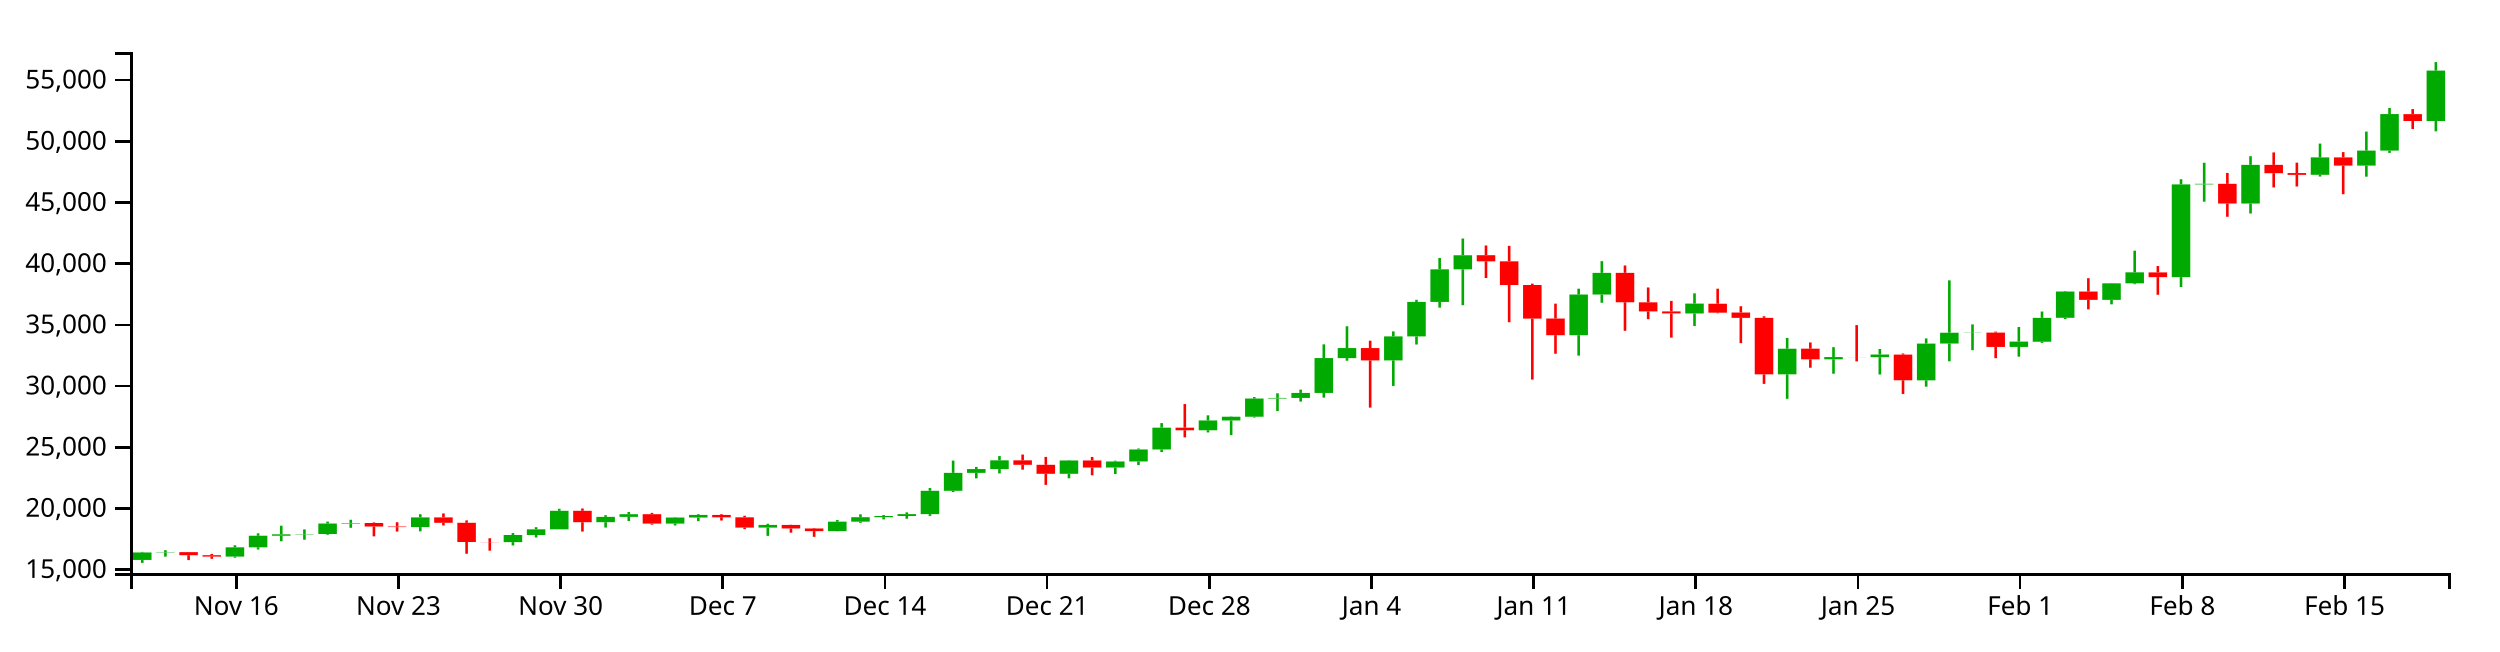
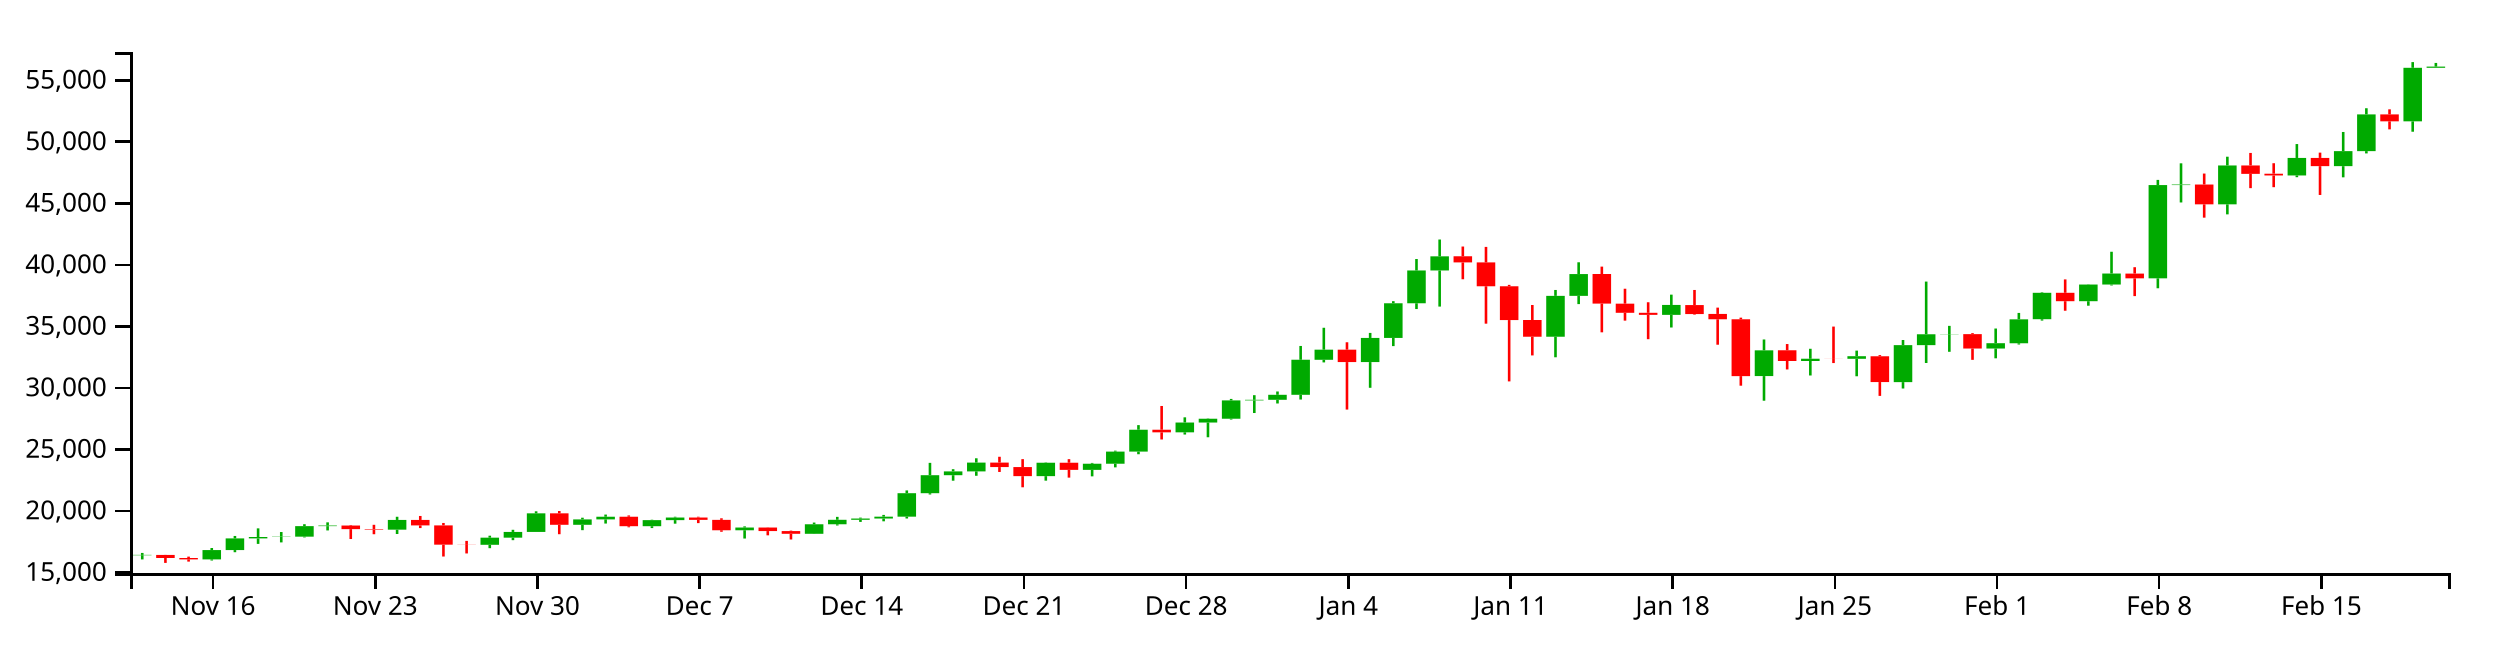
<svg xmlns="http://www.w3.org/2000/svg" version="1.1" width="960" height="250">
  <g transform="translate(50,20)">
    <style>.axis path,.axis line{fill:none;stroke:#000;shape-rendering:crispEdges;}path.candle{stroke:#000000;}path.candle.body{stroke-width:0;}path.candle.up{fill:#00AA00;stroke:#00AA00;}path.candle.down{fill:#FF0000;stroke:#FF0000;}</style>
    <g class="candlestick">
      <g class="data">
-         <path class="candle body up" d="M 1.068 195.009 l 7.117 0 L 8.185 192.154 l -7.117 0 L 1.068 195.009 M 9.964 192.154 l 7.117 0 L 17.081 192.019 l -7.117 0 L 9.964 192.154 M 36.653 193.728 l 7.117 0 L 43.77 190.173 l -7.117 0 L 36.653 193.728 M 45.55 190.175 l 7.117 0 L 52.667 185.729 l -7.117 0 L 45.55 190.175 M 54.446 185.729 l 7.117 0 L 61.563 185.18 l -7.117 0 L 54.446 185.729 M 63.343 185.172 l 7.117 0 L 70.46 185.055 l -7.117 0 L 63.343 185.172 M 72.239 185.055 l 7.117 0 L 79.356 181.047 l -7.117 0 L 72.239 185.055 M 81.136 181.047 l 7.117 0 L 88.253 180.821 l -7.117 0 L 81.136 181.047 M 107.825 182.399 l 7.117 0 L 114.942 178.677 l -7.117 0 L 107.825 182.399 M 143.411 188.171 l 7.117 0 L 150.528 185.444 l -7.117 0 L 143.411 188.171 M 152.307 185.444 l 7.117 0 L 159.424 183.259 l -7.117 0 L 152.307 185.444 M 161.204 183.259 l 7.117 0 L 168.321 176.16 l -7.117 0 L 161.204 183.259 M 178.996 180.534 l 7.117 0 L 186.114 178.47 l -7.117 0 L 178.996 180.534 M 187.893 178.47 l 7.117 0 L 195.01 177.447 l -7.117 0 L 187.893 178.47 M 205.686 181.071 l 7.117 0 L 212.803 178.735 l -7.117 0 L 205.686 181.071 M 214.582 178.735 l 7.117 0 L 221.699 177.741 l -7.117 0 L 214.582 178.735 M 241.271 182.605 l 7.117 0 L 248.389 181.585 l -7.117 0 L 241.271 182.605 M 267.961 183.956 l 7.117 0 L 275.078 180.328 l -7.117 0 L 267.961 183.956 M 276.857 180.328 l 7.117 0 L 283.974 178.607 l -7.117 0 L 276.857 180.328 M 285.754 178.607 l 7.117 0 L 292.871 178.146 l -7.117 0 L 285.754 178.607 M 294.65 178.143 l 7.117 0 L 301.767 177.426 l -7.117 0 L 294.65 178.143 M 303.547 177.426 l 7.117 0 L 310.664 168.455 l -7.117 0 L 303.547 177.426 M 312.443 168.455 l 7.117 0 L 319.56 161.587 l -7.117 0 L 312.443 168.455 M 321.339 161.587 l 7.117 0 L 328.457 160.13 l -7.117 0 L 321.339 161.587 M 330.236 160.13 l 7.117 0 L 337.353 156.774 l -7.117 0 L 330.236 160.13 M 356.925 161.95 l 7.117 0 L 364.042 156.825 l -7.117 0 L 356.925 161.95 M 374.718 159.542 l 7.117 0 L 381.835 157.208 l -7.117 0 L 374.718 159.542 M 383.615 157.209 l 7.117 0 L 390.732 152.588 l -7.117 0 L 383.615 157.209 M 392.511 152.588 l 7.117 0 L 399.628 144.22 l -7.117 0 L 392.511 152.588 M 410.304 145.215 l 7.117 0 L 417.421 141.466 l -7.117 0 L 410.304 145.215 M 419.2 141.466 l 7.117 0 L 426.317 140.03 l -7.117 0 L 419.2 141.466 M 428.097 140.03 l 7.117 0 L 435.214 133.027 l -7.117 0 L 428.097 140.03 M 436.993 133.026 l 7.117 0 L 444.11 132.801 l -7.117 0 L 436.993 133.026 M 445.89 132.801 l 7.117 0 L 453.007 130.883 l -7.117 0 L 445.89 132.801 M 454.786 130.883 l 7.117 0 L 461.903 117.508 l -7.117 0 L 454.786 130.883 M 463.683 117.516 l 7.117 0 L 470.8 113.646 l -7.117 0 L 463.683 117.516 M 481.475 118.394 l 7.117 0 L 488.593 109.185 l -7.117 0 L 481.475 118.394 M 490.372 109.185 l 7.117 0 L 497.489 95.935 l -7.117 0 L 490.372 109.185 M 499.268 95.935 l 7.117 0 L 506.385 83.423 l -7.117 0 L 499.268 95.935 M 508.165 83.422 l 7.117 0 L 515.282 78.017 l -7.117 0 L 508.165 83.422 M 552.647 108.717 l 7.117 0 L 559.764 93.107 l -7.117 0 L 552.647 108.717 M 561.543 93.107 l 7.117 0 L 568.661 84.775 l -7.117 0 L 561.543 93.107 M 597.129 100.373 l 7.117 0 L 604.246 96.584 l -7.117 0 L 597.129 100.373 M 632.715 123.74 l 7.117 0 L 639.832 113.904 l -7.117 0 L 632.715 123.74 M 650.508 117.979 l 7.117 0 L 657.625 117.124 l -7.117 0 L 650.508 117.979 M 668.301 117.151 l 7.117 0 L 675.418 116.148 l -7.117 0 L 668.301 117.151 M 686.094 126.041 l 7.117 0 L 693.211 111.932 l -7.117 0 L 686.094 126.041 M 694.99 111.917 l 7.117 0 L 702.107 107.763 l -7.117 0 L 694.99 111.917 M 703.886 107.791 l 7.117 0 L 711.004 107.713 l -7.117 0 L 703.886 107.791 M 721.679 113.21 l 7.117 0 L 728.796 111.173 l -7.117 0 L 721.679 113.21 M 730.576 111.217 l 7.117 0 L 737.693 102.058 l -7.117 0 L 730.576 111.217 M 739.472 102.028 l 7.117 0 L 746.589 91.944 l -7.117 0 L 739.472 102.028 M 757.265 95.149 l 7.117 0 L 764.382 88.789 l -7.117 0 L 757.265 95.149 M 766.162 88.793 l 7.117 0 L 773.279 84.576 l -7.117 0 L 766.162 88.793 M 783.954 86.414 l 7.117 0 L 791.072 50.801 l -7.117 0 L 783.954 86.414 M 792.851 50.801 l 7.117 0 L 799.968 50.587 l -7.117 0 L 792.851 50.801 M 810.644 58.166 l 7.117 0 L 817.761 43.309 l -7.117 0 L 810.644 58.166 M 837.333 47.127 l 7.117 0 L 844.45 40.45 l -7.117 0 L 837.333 47.127 M 855.126 43.583 l 7.117 0 L 862.243 37.84 l -7.117 0 L 855.126 43.583 M 864.022 37.84 l 7.117 0 L 871.14 23.808 l -7.117 0 L 864.022 37.84 M 881.815 26.472 l 7.117 0 L 888.932 7.109 l -7.117 0 L 881.815 26.472" />
-         <path class="candle body down" d="M 18.86 192.022 l 7.117 0 L 25.978 193.195 l -7.117 0 L 18.86 192.022 M 27.757 193.199 l 7.117 0 L 34.874 193.728 l -7.117 0 L 27.757 193.199 M 90.032 180.821 l 7.117 0 L 97.149 182.181 l -7.117 0 L 90.032 180.821 M 98.928 182.183 l 7.117 0 L 106.046 182.399 l -7.117 0 L 98.928 182.183 M 116.721 178.677 l 7.117 0 L 123.838 180.749 l -7.117 0 L 116.721 178.677 M 125.618 180.75 l 7.117 0 L 132.735 188.124 l -7.117 0 L 125.618 180.75 M 134.514 188.124 l 7.117 0 L 141.631 188.171 l -7.117 0 L 134.514 188.124 M 170.1 176.16 l 7.117 0 L 177.217 180.534 l -7.117 0 L 170.1 176.16 M 196.789 177.445 l 7.117 0 L 203.906 181.071 l -7.117 0 L 196.789 177.445 M 223.479 177.744 l 7.117 0 L 230.596 178.645 l -7.117 0 L 223.479 177.744 M 232.375 178.645 l 7.117 0 L 239.492 182.605 l -7.117 0 L 232.375 178.645 M 250.168 181.585 l 7.117 0 L 257.285 182.932 l -7.117 0 L 250.168 181.585 M 259.064 182.931 l 7.117 0 L 266.182 183.956 l -7.117 0 L 259.064 182.931 M 339.132 156.774 l 7.117 0 L 346.25 158.494 l -7.117 0 L 339.132 156.774 M 348.029 158.494 l 7.117 0 L 355.146 161.951 l -7.117 0 L 348.029 158.494 M 365.822 156.825 l 7.117 0 L 372.939 159.541 l -7.117 0 L 365.822 156.825 M 401.407 144.22 l 7.117 0 L 408.525 145.215 l -7.117 0 L 401.407 144.22 M 472.579 113.646 l 7.117 0 L 479.696 118.398 l -7.117 0 L 472.579 113.646 M 517.061 77.997 l 7.117 0 L 524.178 80.341 l -7.117 0 L 517.061 77.997 M 525.958 80.341 l 7.117 0 L 533.075 89.448 l -7.117 0 L 525.958 80.341 M 534.854 89.448 l 7.117 0 L 541.971 102.349 l -7.117 0 L 534.854 89.448 M 543.75 102.321 l 7.117 0 L 550.868 108.707 l -7.117 0 L 543.75 102.321 M 570.44 84.772 l 7.117 0 L 577.557 96.063 l -7.117 0 L 570.44 84.772 M 579.336 96.085 l 7.117 0 L 586.453 99.574 l -7.117 0 L 579.336 96.085 M 588.233 99.574 l 7.117 0 L 595.35 100.356 l -7.117 0 L 588.233 99.574 M 606.026 96.626 l 7.117 0 L 613.143 100.06 l -7.117 0 L 606.026 96.626 M 614.922 100.011 l 7.117 0 L 622.039 102.049 l -7.117 0 L 614.922 100.011 M 623.818 102.049 l 7.117 0 L 630.936 123.748 l -7.117 0 L 623.818 102.049 M 641.611 113.882 l 7.117 0 L 648.729 117.979 l -7.117 0 L 641.611 113.882 M 659.404 117.126 l 7.117 0 L 666.521 117.151 l -7.117 0 L 659.404 117.126 M 677.197 116.165 l 7.117 0 L 684.314 126.023 l -7.117 0 L 677.197 116.165 M 712.783 107.713 l 7.117 0 L 719.9 113.21 l -7.117 0 L 712.783 107.713 M 748.369 91.937 l 7.117 0 L 755.486 95.149 l -7.117 0 L 748.369 91.937 M 775.058 84.604 l 7.117 0 L 782.175 86.414 l -7.117 0 L 775.058 84.604 M 801.747 50.587 l 7.117 0 L 808.864 58.166 l -7.117 0 L 801.747 50.587 M 819.54 43.313 l 7.117 0 L 826.657 46.513 l -7.117 0 L 819.54 43.313 M 828.437 46.463 l 7.117 0 L 835.554 47.142 l -7.117 0 L 828.437 46.463 M 846.23 40.438 l 7.117 0 L 853.347 43.583 l -7.117 0 L 846.23 40.438 M 872.919 23.817 l 7.117 0 L 880.036 26.473 l -7.117 0 L 872.919 23.817" />
+         <path class="candle body up" d="M 1.068 193.215 l 7.117 0 L 8.185 193.079 l -7.117 0 L 1.068 193.215 M 27.757 194.798 l 7.117 0 L 34.874 191.223 l -7.117 0 L 27.757 194.798 M 36.653 191.225 l 7.117 0 L 43.77 186.754 l -7.117 0 L 36.653 191.225 M 45.55 186.754 l 7.117 0 L 52.667 186.202 l -7.117 0 L 45.55 186.754 M 54.446 186.194 l 7.117 0 L 61.563 186.076 l -7.117 0 L 54.446 186.194 M 63.343 186.076 l 7.117 0 L 70.46 182.046 l -7.117 0 L 63.343 186.076 M 72.239 182.046 l 7.117 0 L 79.356 181.818 l -7.117 0 L 72.239 182.046 M 98.928 183.405 l 7.117 0 L 106.046 179.663 l -7.117 0 L 98.928 183.405 M 134.514 189.21 l 7.117 0 L 141.631 186.468 l -7.117 0 L 134.514 189.21 M 143.411 186.468 l 7.117 0 L 150.528 184.27 l -7.117 0 L 143.411 186.468 M 152.307 184.27 l 7.117 0 L 159.424 177.131 l -7.117 0 L 152.307 184.27 M 170.1 181.529 l 7.117 0 L 177.217 179.454 l -7.117 0 L 170.1 181.529 M 178.996 179.454 l 7.117 0 L 186.114 178.425 l -7.117 0 L 178.996 179.454 M 196.789 182.07 l 7.117 0 L 203.906 179.721 l -7.117 0 L 196.789 182.07 M 205.686 179.721 l 7.117 0 L 212.803 178.721 l -7.117 0 L 205.686 179.721 M 232.375 183.613 l 7.117 0 L 239.492 182.586 l -7.117 0 L 232.375 183.613 M 259.064 184.971 l 7.117 0 L 266.182 181.323 l -7.117 0 L 259.064 184.971 M 267.961 181.323 l 7.117 0 L 275.078 179.592 l -7.117 0 L 267.961 181.323 M 276.857 179.592 l 7.117 0 L 283.974 179.128 l -7.117 0 L 276.857 179.592 M 285.754 179.126 l 7.117 0 L 292.871 178.404 l -7.117 0 L 285.754 179.126 M 294.65 178.404 l 7.117 0 L 301.767 169.383 l -7.117 0 L 294.65 178.404 M 303.547 169.383 l 7.117 0 L 310.664 162.476 l -7.117 0 L 303.547 169.383 M 312.443 162.476 l 7.117 0 L 319.56 161.01 l -7.117 0 L 312.443 162.476 M 321.339 161.01 l 7.117 0 L 328.457 157.636 l -7.117 0 L 321.339 161.01 M 348.029 162.841 l 7.117 0 L 355.146 157.687 l -7.117 0 L 348.029 162.841 M 365.822 160.42 l 7.117 0 L 372.939 158.072 l -7.117 0 L 365.822 160.42 M 374.718 158.073 l 7.117 0 L 381.835 153.426 l -7.117 0 L 374.718 158.073 M 383.615 153.426 l 7.117 0 L 390.732 145.011 l -7.117 0 L 383.615 153.426 M 401.407 146.012 l 7.117 0 L 408.525 142.242 l -7.117 0 L 401.407 146.012 M 410.304 142.242 l 7.117 0 L 417.421 140.798 l -7.117 0 L 410.304 142.242 M 419.2 140.798 l 7.117 0 L 426.317 133.755 l -7.117 0 L 419.2 140.798 M 428.097 133.754 l 7.117 0 L 435.214 133.527 l -7.117 0 L 428.097 133.754 M 436.993 133.527 l 7.117 0 L 444.11 131.599 l -7.117 0 L 436.993 133.527 M 445.89 131.599 l 7.117 0 L 453.007 118.148 l -7.117 0 L 445.89 131.599 M 454.786 118.157 l 7.117 0 L 461.903 114.265 l -7.117 0 L 454.786 118.157 M 472.579 119.039 l 7.117 0 L 479.696 109.779 l -7.117 0 L 472.579 119.039 M 481.475 109.779 l 7.117 0 L 488.593 96.454 l -7.117 0 L 481.475 109.779 M 490.372 96.454 l 7.117 0 L 497.489 83.871 l -7.117 0 L 490.372 96.454 M 499.268 83.87 l 7.117 0 L 506.385 78.435 l -7.117 0 L 499.268 83.87 M 543.75 109.308 l 7.117 0 L 550.868 93.61 l -7.117 0 L 543.75 109.308 M 552.647 93.61 l 7.117 0 L 559.764 85.231 l -7.117 0 L 552.647 93.61 M 588.233 100.917 l 7.117 0 L 595.35 97.107 l -7.117 0 L 588.233 100.917 M 623.818 124.415 l 7.117 0 L 630.936 114.525 l -7.117 0 L 623.818 124.415 M 641.611 118.622 l 7.117 0 L 648.729 117.763 l -7.117 0 L 641.611 118.622 M 659.404 117.79 l 7.117 0 L 666.521 116.78 l -7.117 0 L 659.404 117.79 M 677.197 126.73 l 7.117 0 L 684.314 112.541 l -7.117 0 L 677.197 126.73 M 686.094 112.526 l 7.117 0 L 693.211 108.349 l -7.117 0 L 686.094 112.526 M 694.99 108.377 l 7.117 0 L 702.107 108.298 l -7.117 0 L 694.99 108.377 M 712.783 113.826 l 7.117 0 L 719.9 111.778 l -7.117 0 L 712.783 113.826 M 721.679 111.822 l 7.117 0 L 728.796 102.612 l -7.117 0 L 721.679 111.822 M 730.576 102.581 l 7.117 0 L 737.693 92.44 l -7.117 0 L 730.576 102.581 M 748.369 95.664 l 7.117 0 L 755.486 89.268 l -7.117 0 L 748.369 95.664 M 757.265 89.272 l 7.117 0 L 764.382 85.031 l -7.117 0 L 757.265 89.272 M 775.058 86.879 l 7.117 0 L 782.175 51.066 l -7.117 0 L 775.058 86.879 M 783.954 51.066 l 7.117 0 L 791.072 50.851 l -7.117 0 L 783.954 51.066 M 801.747 58.472 l 7.117 0 L 808.864 43.531 l -7.117 0 L 801.747 58.472 M 828.437 47.371 l 7.117 0 L 835.554 40.657 l -7.117 0 L 828.437 47.371 M 846.23 43.807 l 7.117 0 L 853.347 38.031 l -7.117 0 L 846.23 43.807 M 855.126 38.031 l 7.117 0 L 862.243 23.92 l -7.117 0 L 855.126 38.031 M 872.919 26.6 l 7.117 0 L 880.036 6.029 l -7.117 0 L 872.919 26.6 M 881.815 6.029 l 7.117 0 L 888.932 5.574 l -7.117 0 L 881.815 6.029" />
+         <path class="candle body down" d="M 9.964 193.082 l 7.117 0 L 17.081 194.262 l -7.117 0 L 9.964 193.082 M 18.86 194.266 l 7.117 0 L 25.978 194.798 l -7.117 0 L 18.86 194.266 M 81.136 181.818 l 7.117 0 L 88.253 183.186 l -7.117 0 L 81.136 181.818 M 90.032 183.188 l 7.117 0 L 97.149 183.405 l -7.117 0 L 90.032 183.188 M 107.825 179.663 l 7.117 0 L 114.942 181.746 l -7.117 0 L 107.825 179.663 M 116.721 181.747 l 7.117 0 L 123.838 189.163 l -7.117 0 L 116.721 181.747 M 125.618 189.163 l 7.117 0 L 132.735 189.21 l -7.117 0 L 125.618 189.163 M 161.204 177.131 l 7.117 0 L 168.321 181.529 l -7.117 0 L 161.204 177.131 M 187.893 178.423 l 7.117 0 L 195.01 182.07 l -7.117 0 L 187.893 178.423 M 214.582 178.724 l 7.117 0 L 221.699 179.63 l -7.117 0 L 214.582 178.724 M 223.479 179.63 l 7.117 0 L 230.596 183.613 l -7.117 0 L 223.479 179.63 M 241.271 182.586 l 7.117 0 L 248.389 183.941 l -7.117 0 L 241.271 182.586 M 250.168 183.94 l 7.117 0 L 257.285 184.971 l -7.117 0 L 250.168 183.94 M 330.236 157.636 l 7.117 0 L 337.353 159.365 l -7.117 0 L 330.236 157.636 M 339.132 159.365 l 7.117 0 L 346.25 162.842 l -7.117 0 L 339.132 159.365 M 356.925 157.687 l 7.117 0 L 364.042 160.418 l -7.117 0 L 356.925 157.687 M 392.511 145.011 l 7.117 0 L 399.628 146.011 l -7.117 0 L 392.511 145.011 M 463.683 114.265 l 7.117 0 L 470.8 119.044 l -7.117 0 L 463.683 114.265 M 508.165 78.415 l 7.117 0 L 515.282 80.772 l -7.117 0 L 508.165 78.415 M 517.061 80.772 l 7.117 0 L 524.178 89.93 l -7.117 0 L 517.061 80.772 M 525.958 89.93 l 7.117 0 L 533.075 102.904 l -7.117 0 L 525.958 89.93 M 534.854 102.876 l 7.117 0 L 541.971 109.298 l -7.117 0 L 534.854 102.876 M 561.543 85.228 l 7.117 0 L 568.661 96.583 l -7.117 0 L 561.543 85.228 M 570.44 96.605 l 7.117 0 L 577.557 100.114 l -7.117 0 L 570.44 96.605 M 579.336 100.114 l 7.117 0 L 586.453 100.9 l -7.117 0 L 579.336 100.114 M 597.129 97.149 l 7.117 0 L 604.246 100.603 l -7.117 0 L 597.129 97.149 M 606.026 100.553 l 7.117 0 L 613.143 102.603 l -7.117 0 L 606.026 100.553 M 614.922 102.603 l 7.117 0 L 622.039 124.424 l -7.117 0 L 614.922 102.603 M 632.715 114.502 l 7.117 0 L 639.832 118.622 l -7.117 0 L 632.715 114.502 M 650.508 117.765 l 7.117 0 L 657.625 117.79 l -7.117 0 L 650.508 117.765 M 668.301 116.798 l 7.117 0 L 675.418 126.711 l -7.117 0 L 668.301 116.798 M 703.886 108.298 l 7.117 0 L 711.004 113.826 l -7.117 0 L 703.886 108.298 M 739.472 92.434 l 7.117 0 L 746.589 95.664 l -7.117 0 L 739.472 92.434 M 766.162 85.059 l 7.117 0 L 773.279 86.879 l -7.117 0 L 766.162 85.059 M 792.851 50.851 l 7.117 0 L 799.968 58.472 l -7.117 0 L 792.851 50.851 M 810.644 43.535 l 7.117 0 L 817.761 46.753 l -7.117 0 L 810.644 43.535 M 819.54 46.703 l 7.117 0 L 826.657 47.386 l -7.117 0 L 819.54 46.703 M 837.333 40.644 l 7.117 0 L 844.45 43.807 l -7.117 0 L 837.333 40.644 M 864.022 23.93 l 7.117 0 L 871.14 26.6 l -7.117 0 L 864.022 23.93" />
        <path class="candle body equal" />
-         <path class="candle wick up" d="M 4.626 191.925 L 4.626 192.154 M 4.626 195.009 L 4.626 196.154 M 13.523 191.27 L 13.523 192.019 M 13.523 192.154 L 13.523 193.749 M 40.212 189.391 L 40.212 190.173 M 40.212 193.728 L 40.212 194.165 M 49.108 184.791 L 49.108 185.729 M 49.108 190.175 L 49.108 190.998 M 58.005 181.887 L 58.005 185.18 M 58.005 185.729 L 58.005 187.819 M 66.901 183.283 L 66.901 185.055 M 66.901 185.172 L 66.901 187.25 M 75.798 180.298 L 75.798 181.047 M 75.798 185.055 L 75.798 185.35 M 84.694 179.59 L 84.694 180.821 M 84.694 181.047 L 84.694 182.678 M 111.383 177.461 L 111.383 178.677 M 111.383 182.399 L 111.383 184.043 M 146.969 184.69 L 146.969 185.444 M 146.969 188.171 L 146.969 189.458 M 155.866 182.436 L 155.866 183.259 M 155.866 185.444 L 155.866 186.398 M 164.762 175.374 L 164.762 176.16 M 164.762 183.259 L 164.762 183.259 M 182.555 177.822 L 182.555 178.47 M 182.555 180.534 L 182.555 182.577 M 191.451 176.619 L 191.451 177.447 M 191.451 178.47 L 191.451 180.053 M 209.244 178.598 L 209.244 178.735 M 209.244 181.071 L 209.244 181.779 M 218.141 177.456 L 218.141 177.741 M 218.141 178.735 L 218.141 180.101 M 244.83 181.123 L 244.83 181.585 M 244.83 182.605 L 244.83 185.773 M 271.519 179.671 L 271.519 180.328 M 271.519 183.956 L 271.519 184.031 M 280.416 177.498 L 280.416 178.607 M 280.416 180.328 L 280.416 180.787 M 289.312 177.789 L 289.312 178.146 M 289.312 178.607 L 289.312 179.429 M 298.209 176.751 L 298.209 177.426 M 298.209 178.143 L 298.209 179.194 M 307.105 167.4 L 307.105 168.455 M 307.105 177.426 L 307.105 178.12 M 316.002 156.875 L 316.002 161.587 M 316.002 168.455 L 316.002 168.951 M 324.898 159.294 L 324.898 160.13 M 324.898 161.587 L 324.898 163.688 M 333.794 155.13 L 333.794 156.774 M 333.794 160.13 L 333.794 161.809 M 360.484 156.701 L 360.484 156.825 M 360.484 161.95 L 360.484 163.672 M 378.277 156.901 L 378.277 157.208 M 378.277 159.542 L 378.277 162.028 M 387.173 152.224 L 387.173 152.588 M 387.173 157.209 L 387.173 158.597 M 396.07 142.464 L 396.07 144.22 M 396.07 152.588 L 396.07 153.586 M 413.862 139.49 L 413.862 141.466 M 413.862 145.215 L 413.862 146.063 M 422.759 139.913 L 422.759 140.03 M 422.759 141.466 L 422.759 147.102 M 431.655 132.461 L 431.655 133.027 M 431.655 140.03 L 431.655 140.336 M 440.552 131.032 L 440.552 132.801 M 440.552 133.026 L 440.552 137.845 M 449.448 129.622 L 449.448 130.883 M 449.448 132.801 L 449.448 134.206 M 458.345 112.237 L 458.345 117.508 M 458.345 130.883 L 458.345 132.693 M 467.241 105.292 L 467.241 113.646 M 467.241 117.516 L 467.241 118.519 M 485.034 107.256 L 485.034 109.185 M 485.034 118.394 L 485.034 128.213 M 493.93 95.137 L 493.93 95.935 M 493.93 109.185 L 493.93 112.293 M 502.827 79.04 L 502.827 83.423 M 502.827 95.935 L 502.827 98.141 M 511.723 71.593 L 511.723 78.017 M 511.723 83.422 L 511.723 97.201 M 556.206 90.858 L 556.206 93.107 M 556.206 108.717 L 556.206 116.56 M 565.102 80.286 L 565.102 84.775 M 565.102 93.107 L 565.102 96.256 M 600.688 92.644 L 600.688 96.584 M 600.688 100.373 L 600.688 105.189 M 636.273 109.763 L 636.273 113.904 M 636.273 123.74 L 636.273 133.147 M 654.066 113.313 L 654.066 117.124 M 654.066 117.979 L 654.066 123.514 M 671.859 114.014 L 671.859 116.148 M 671.859 117.151 L 671.859 123.808 M 689.652 109.963 L 689.652 111.932 M 689.652 126.041 L 689.652 128.485 M 698.549 87.654 L 698.549 107.763 M 698.549 111.917 L 698.549 118.743 M 707.445 104.564 L 707.445 107.713 M 707.445 107.791 L 707.445 114.469 M 725.238 105.578 L 725.238 111.173 M 725.238 113.21 L 725.238 116.954 M 734.134 99.624 L 734.134 102.058 M 734.134 111.217 L 734.134 111.683 M 743.031 91.738 L 743.031 91.944 M 743.031 102.028 L 743.031 102.546 M 760.824 88.696 L 760.824 88.789 M 760.824 95.149 L 760.824 96.872 M 769.72 76.266 L 769.72 84.576 M 769.72 88.793 L 769.72 89.138 M 787.513 48.83 L 787.513 50.801 M 787.513 86.414 L 787.513 90.205 M 796.409 42.497 L 796.409 50.587 M 796.409 50.801 L 796.409 57.444 M 814.202 39.975 L 814.202 43.309 M 814.202 58.166 L 814.202 61.988 M 840.892 35.143 L 840.892 40.45 M 840.892 47.127 L 840.892 47.798 M 858.685 30.53 L 858.685 37.84 M 858.685 43.583 L 858.685 47.847 M 867.581 21.463 L 867.581 23.808 M 867.581 37.84 L 867.581 38.716 M 885.374 3.846 L 885.374 7.109 M 885.374 26.472 L 885.374 30.431" style="stroke-width: 1px;" />
-         <path class="candle wick down" d="M 22.419 191.989 L 22.419 192.022 M 22.419 193.195 L 22.419 195.076 M 31.315 192.68 L 31.315 193.199 M 31.315 193.728 L 31.315 194.584 M 93.591 180.604 L 93.591 180.821 M 93.591 182.181 L 93.591 185.957 M 102.487 180.529 L 102.487 182.183 M 102.487 182.399 L 102.487 184.128 M 120.28 177.154 L 120.28 178.677 M 120.28 180.749 L 120.28 181.777 M 129.176 179.829 L 129.176 180.75 M 129.176 188.124 L 129.176 192.642 M 138.073 186.677 L 138.073 188.124 M 138.073 188.171 L 138.073 191.467 M 173.659 175.257 L 173.659 176.16 M 173.659 180.534 L 173.659 184.123 M 200.348 176.953 L 200.348 177.445 M 200.348 181.071 L 200.348 181.472 M 227.037 177.452 L 227.037 177.744 M 227.037 178.645 L 227.037 179.886 M 235.934 178.044 L 235.934 178.645 M 235.934 182.605 L 235.934 183.188 M 253.727 181.509 L 253.727 181.585 M 253.727 182.932 L 253.727 184.546 M 262.623 182.753 L 262.623 182.931 M 262.623 183.956 L 262.623 186.138 M 342.691 154.549 L 342.691 156.774 M 342.691 158.494 L 342.691 160.352 M 351.587 155.453 L 351.587 158.494 M 351.587 161.951 L 351.587 166.202 M 369.38 155.466 L 369.38 156.825 M 369.38 159.541 L 369.38 162.514 M 404.966 135.158 L 404.966 144.22 M 404.966 145.215 L 404.966 147.948 M 476.138 110.827 L 476.138 113.646 M 476.138 118.398 L 476.138 136.53 M 520.62 74.271 L 520.62 77.997 M 520.62 80.341 L 520.62 86.77 M 529.516 74.412 L 529.516 80.341 M 529.516 89.448 L 529.516 103.727 M 538.413 88.909 L 538.413 89.448 M 538.413 102.349 L 538.413 125.769 M 547.309 96.6 L 547.309 102.321 M 547.309 108.707 L 547.309 115.85 M 573.998 81.941 L 573.998 84.772 M 573.998 96.063 L 573.998 107.031 M 582.895 90.388 L 582.895 96.085 M 582.895 99.574 L 582.895 102.568 M 591.791 95.545 L 591.791 99.574 M 591.791 100.356 L 591.791 109.653 M 609.584 90.858 L 609.584 96.626 M 609.584 100.06 L 609.584 100.283 M 618.481 97.599 L 618.481 100.011 M 618.481 102.049 L 618.481 111.767 M 627.377 101.43 L 627.377 102.049 M 627.377 123.748 L 627.377 127.409 M 645.17 111.504 L 645.17 113.882 M 645.17 117.979 L 645.17 121.211 M 662.963 104.837 L 662.963 117.126 M 662.963 117.151 L 662.963 118.768 M 680.756 115.727 L 680.756 116.165 M 680.756 126.023 L 680.756 131.306 M 716.341 107.338 L 716.341 107.713 M 716.341 113.21 L 716.341 117.539 M 751.927 86.825 L 751.927 91.937 M 751.927 95.149 L 751.927 98.789 M 778.617 82.165 L 778.617 84.604 M 778.617 86.414 L 778.617 93.202 M 805.306 46.407 L 805.306 50.587 M 805.306 58.166 L 805.306 63.243 M 823.099 38.533 L 823.099 43.313 M 823.099 46.513 L 823.099 51.976 M 831.995 42.461 L 831.995 46.463 M 831.995 47.142 L 831.995 51.611 M 849.788 38.415 L 849.788 40.438 M 849.788 43.583 L 849.788 54.58 M 876.477 21.88 L 876.477 23.817 M 876.477 26.473 L 876.477 29.53" style="stroke-width: 1px;" />
+         <path class="candle wick up" d="M 4.626 192.326 L 4.626 193.079 M 4.626 193.215 L 4.626 194.82 M 31.315 190.436 L 31.315 191.223 M 31.315 194.798 L 31.315 195.237 M 40.212 185.811 L 40.212 186.754 M 40.212 191.225 L 40.212 192.052 M 49.108 182.89 L 49.108 186.202 M 49.108 186.754 L 49.108 188.856 M 58.005 184.294 L 58.005 186.076 M 58.005 186.194 L 58.005 188.283 M 66.901 181.292 L 66.901 182.046 M 66.901 186.076 L 66.901 186.372 M 75.798 180.58 L 75.798 181.818 M 75.798 182.046 L 75.798 183.686 M 102.487 178.439 L 102.487 179.663 M 102.487 183.405 L 102.487 185.059 M 138.073 185.709 L 138.073 186.468 M 138.073 189.21 L 138.073 190.505 M 146.969 183.443 L 146.969 184.27 M 146.969 186.468 L 146.969 187.426 M 155.866 176.34 L 155.866 177.131 M 155.866 184.27 L 155.866 184.27 M 173.659 178.803 L 173.659 179.454 M 173.659 181.529 L 173.659 183.585 M 182.555 177.593 L 182.555 178.425 M 182.555 179.454 L 182.555 181.046 M 200.348 179.582 L 200.348 179.721 M 200.348 182.07 L 200.348 182.781 M 209.244 178.434 L 209.244 178.721 M 209.244 179.721 L 209.244 181.095 M 235.934 182.122 L 235.934 182.586 M 235.934 183.613 L 235.934 186.798 M 262.623 180.661 L 262.623 181.323 M 262.623 184.971 L 262.623 185.046 M 271.519 178.477 L 271.519 179.592 M 271.519 181.323 L 271.519 181.784 M 280.416 178.77 L 280.416 179.128 M 280.416 179.592 L 280.416 180.419 M 289.312 177.725 L 289.312 178.404 M 289.312 179.126 L 289.312 180.183 M 298.209 168.322 L 298.209 169.383 M 298.209 178.404 L 298.209 179.102 M 307.105 157.738 L 307.105 162.476 M 307.105 169.383 L 307.105 169.882 M 316.002 160.17 L 316.002 161.01 M 316.002 162.476 L 316.002 164.589 M 324.898 155.982 L 324.898 157.636 M 324.898 161.01 L 324.898 162.699 M 351.587 157.562 L 351.587 157.687 M 351.587 162.841 L 351.587 164.573 M 369.38 157.764 L 369.38 158.072 M 369.38 160.42 L 369.38 162.919 M 378.277 153.06 L 378.277 153.426 M 378.277 158.073 L 378.277 159.469 M 387.173 143.245 L 387.173 145.011 M 387.173 153.426 L 387.173 154.43 M 404.966 140.254 L 404.966 142.242 M 404.966 146.012 L 404.966 146.865 M 413.862 140.68 L 413.862 140.798 M 413.862 142.242 L 413.862 147.909 M 422.759 133.185 L 422.759 133.755 M 422.759 140.798 L 422.759 141.105 M 431.655 131.749 L 431.655 133.527 M 431.655 133.754 L 431.655 138.6 M 440.552 130.331 L 440.552 131.599 M 440.552 133.527 L 440.552 134.94 M 449.448 112.848 L 449.448 118.148 M 449.448 131.599 L 449.448 133.419 M 458.345 105.863 L 458.345 114.265 M 458.345 118.157 L 458.345 119.166 M 476.138 107.839 L 476.138 109.779 M 476.138 119.039 L 476.138 128.914 M 485.034 95.652 L 485.034 96.454 M 485.034 109.779 L 485.034 112.905 M 493.93 79.464 L 493.93 83.871 M 493.93 96.454 L 493.93 98.672 M 502.827 71.975 L 502.827 78.435 M 502.827 83.87 L 502.827 97.727 M 547.309 91.348 L 547.309 93.61 M 547.309 109.308 L 547.309 117.195 M 556.206 80.716 L 556.206 85.231 M 556.206 93.61 L 556.206 96.776 M 591.791 93.144 L 591.791 97.107 M 591.791 100.917 L 591.791 105.76 M 627.377 110.36 L 627.377 114.525 M 627.377 124.415 L 627.377 133.875 M 645.17 113.93 L 645.17 117.763 M 645.17 118.622 L 645.17 124.188 M 662.963 114.635 L 662.963 116.78 M 662.963 117.79 L 662.963 124.484 M 680.756 110.561 L 680.756 112.541 M 680.756 126.73 L 680.756 129.187 M 689.652 88.126 L 689.652 108.349 M 689.652 112.526 L 689.652 119.39 M 698.549 105.132 L 698.549 108.298 M 698.549 108.377 L 698.549 115.092 M 716.341 106.151 L 716.341 111.778 M 716.341 113.826 L 716.341 117.591 M 725.238 100.164 L 725.238 102.612 M 725.238 111.822 L 725.238 112.29 M 734.134 92.233 L 734.134 92.44 M 734.134 102.581 L 734.134 103.103 M 751.927 89.174 L 751.927 89.268 M 751.927 95.664 L 751.927 97.396 M 760.824 76.674 L 760.824 85.031 M 760.824 89.272 L 760.824 89.619 M 778.617 49.083 L 778.617 51.066 M 778.617 86.879 L 778.617 90.692 M 787.513 42.715 L 787.513 50.851 M 787.513 51.066 L 787.513 57.747 M 805.306 40.179 L 805.306 43.531 M 805.306 58.472 L 805.306 62.316 M 831.995 35.319 L 831.995 40.657 M 831.995 47.371 L 831.995 48.045 M 849.788 30.68 L 849.788 38.031 M 849.788 43.807 L 849.788 48.095 M 858.685 21.562 L 858.685 23.92 M 858.685 38.031 L 858.685 38.912 M 876.477 3.846 L 876.477 6.029 M 876.477 26.6 L 876.477 30.581 M 885.374 4.167 L 885.374 5.574 M 885.374 6.029 L 885.374 6.03" style="stroke-width: 1px;" />
+         <path class="candle wick down" d="M 13.523 193.049 L 13.523 193.082 M 13.523 194.262 L 13.523 196.154 M 22.419 193.744 L 22.419 194.266 M 22.419 194.798 L 22.419 195.659 M 84.694 181.6 L 84.694 181.818 M 84.694 183.186 L 84.694 186.983 M 93.591 181.525 L 93.591 183.188 M 93.591 183.405 L 93.591 185.144 M 111.383 178.131 L 111.383 179.663 M 111.383 181.746 L 111.383 182.78 M 120.28 180.82 L 120.28 181.747 M 120.28 189.163 L 120.28 193.706 M 129.176 187.707 L 129.176 189.163 M 129.176 189.21 L 129.176 192.524 M 164.762 176.223 L 164.762 177.131 M 164.762 181.529 L 164.762 185.139 M 191.451 177.929 L 191.451 178.423 M 191.451 182.07 L 191.451 182.473 M 218.141 178.43 L 218.141 178.724 M 218.141 179.63 L 218.141 180.878 M 227.037 179.026 L 227.037 179.63 M 227.037 183.613 L 227.037 184.199 M 244.83 182.511 L 244.83 182.586 M 244.83 183.941 L 244.83 185.564 M 253.727 183.761 L 253.727 183.94 M 253.727 184.971 L 253.727 187.165 M 333.794 155.399 L 333.794 157.636 M 333.794 159.365 L 333.794 161.234 M 342.691 156.307 L 342.691 159.365 M 342.691 162.842 L 342.691 167.117 M 360.484 156.32 L 360.484 157.687 M 360.484 160.418 L 360.484 163.408 M 396.07 135.898 L 396.07 145.011 M 396.07 146.011 L 396.07 148.76 M 467.241 111.43 L 467.241 114.265 M 467.241 119.044 L 467.241 137.277 M 511.723 74.668 L 511.723 78.415 M 511.723 80.772 L 511.723 87.237 M 520.62 74.81 L 520.62 80.772 M 520.62 89.93 L 520.62 104.29 M 529.516 89.388 L 529.516 89.93 M 529.516 102.904 L 529.516 126.457 M 538.413 97.122 L 538.413 102.876 M 538.413 109.298 L 538.413 116.482 M 565.102 82.381 L 565.102 85.228 M 565.102 96.583 L 565.102 107.612 M 573.998 90.876 L 573.998 96.605 M 573.998 100.114 L 573.998 103.124 M 582.895 96.062 L 582.895 100.114 M 582.895 100.9 L 582.895 110.249 M 600.688 91.348 L 600.688 97.149 M 600.688 100.603 L 600.688 100.827 M 609.584 98.127 L 609.584 100.553 M 609.584 102.603 L 609.584 112.375 M 618.481 101.98 L 618.481 102.603 M 618.481 124.424 L 618.481 128.106 M 636.273 112.111 L 636.273 114.502 M 636.273 118.622 L 636.273 121.872 M 654.066 105.406 L 654.066 117.765 M 654.066 117.79 L 654.066 119.416 M 671.859 116.357 L 671.859 116.798 M 671.859 126.711 L 671.859 132.024 M 707.445 107.921 L 707.445 108.298 M 707.445 113.826 L 707.445 118.18 M 743.031 87.293 L 743.031 92.434 M 743.031 95.664 L 743.031 99.325 M 769.72 82.606 L 769.72 85.059 M 769.72 86.879 L 769.72 93.706 M 796.409 46.647 L 796.409 50.851 M 796.409 58.472 L 796.409 63.578 M 814.202 38.729 L 814.202 43.535 M 814.202 46.753 L 814.202 52.247 M 823.099 42.678 L 823.099 46.703 M 823.099 47.386 L 823.099 51.88 M 840.892 38.61 L 840.892 40.644 M 840.892 43.807 L 840.892 54.866 M 867.581 21.982 L 867.581 23.93 M 867.581 26.6 L 867.581 29.675" style="stroke-width: 1px;" />
        <path class="candle wick equal" style="stroke-width: 1px;" />
      </g>
    </g>
    <g class="x axis" transform="translate(0,200)" fill="none" font-size="10" font-family="sans-serif" text-anchor="middle">
      <path class="domain" stroke="#000" d="M0.5,6V0.5H890.5V6" />
-       <g class="tick" opacity="1" transform="translate(40.21192,0)">
+       <g class="tick" opacity="1" transform="translate(31.31547,0)">
        <line stroke="#000" y2="6" x1="0.5" x2="0.5" />
        <text fill="#000" y="9" x="0.5" dy="0.71em">Nov 16</text>
      </g>
-       <g class="tick" opacity="1" transform="translate(102.487,0)">
+       <g class="tick" opacity="1" transform="translate(93.59056,0)">
        <line stroke="#000" y2="6" x1="0.5" x2="0.5" />
        <text fill="#000" y="9" x="0.5" dy="0.71em">Nov 23</text>
      </g>
-       <g class="tick" opacity="1" transform="translate(164.7621,0)">
+       <g class="tick" opacity="1" transform="translate(155.8657,0)">
        <line stroke="#000" y2="6" x1="0.5" x2="0.5" />
        <text fill="#000" y="9" x="0.5" dy="0.71em">Nov 30</text>
      </g>
-       <g class="tick" opacity="1" transform="translate(227.0372,0)">
+       <g class="tick" opacity="1" transform="translate(218.1407,0)">
        <line stroke="#000" y2="6" x1="0.5" x2="0.5" />
        <text fill="#000" y="9" x="0.5" dy="0.71em">Dec  7</text>
      </g>
-       <g class="tick" opacity="1" transform="translate(289.3123,0)">
+       <g class="tick" opacity="1" transform="translate(280.4158,0)">
        <line stroke="#000" y2="6" x1="0.5" x2="0.5" />
        <text fill="#000" y="9" x="0.5" dy="0.71em">Dec 14</text>
      </g>
-       <g class="tick" opacity="1" transform="translate(351.5874,0)">
+       <g class="tick" opacity="1" transform="translate(342.6909,0)">
        <line stroke="#000" y2="6" x1="0.5" x2="0.5" />
        <text fill="#000" y="9" x="0.5" dy="0.71em">Dec 21</text>
      </g>
-       <g class="tick" opacity="1" transform="translate(413.8625,0)">
+       <g class="tick" opacity="1" transform="translate(404.966,0)">
        <line stroke="#000" y2="6" x1="0.5" x2="0.5" />
        <text fill="#000" y="9" x="0.5" dy="0.71em">Dec 28</text>
      </g>
-       <g class="tick" opacity="1" transform="translate(476.1375,0)">
+       <g class="tick" opacity="1" transform="translate(467.2411,0)">
        <line stroke="#000" y2="6" x1="0.5" x2="0.5" />
        <text fill="#000" y="9" x="0.5" dy="0.71em">Jan  4</text>
      </g>
-       <g class="tick" opacity="1" transform="translate(538.4126,0)">
+       <g class="tick" opacity="1" transform="translate(529.5162,0)">
        <line stroke="#000" y2="6" x1="0.5" x2="0.5" />
        <text fill="#000" y="9" x="0.5" dy="0.71em">Jan 11</text>
      </g>
-       <g class="tick" opacity="1" transform="translate(600.6877,0)">
+       <g class="tick" opacity="1" transform="translate(591.7913,0)">
        <line stroke="#000" y2="6" x1="0.5" x2="0.5" />
        <text fill="#000" y="9" x="0.5" dy="0.71em">Jan 18</text>
      </g>
-       <g class="tick" opacity="1" transform="translate(662.9628,0)">
+       <g class="tick" opacity="1" transform="translate(654.0664,0)">
        <line stroke="#000" y2="6" x1="0.5" x2="0.5" />
        <text fill="#000" y="9" x="0.5" dy="0.71em">Jan 25</text>
      </g>
-       <g class="tick" opacity="1" transform="translate(725.2379,0)">
+       <g class="tick" opacity="1" transform="translate(716.3415,0)">
        <line stroke="#000" y2="6" x1="0.5" x2="0.5" />
        <text fill="#000" y="9" x="0.5" dy="0.71em">Feb  1</text>
      </g>
-       <g class="tick" opacity="1" transform="translate(787.513,0)">
+       <g class="tick" opacity="1" transform="translate(778.6166,0)">
        <line stroke="#000" y2="6" x1="0.5" x2="0.5" />
        <text fill="#000" y="9" x="0.5" dy="0.71em">Feb  8</text>
      </g>
-       <g class="tick" opacity="1" transform="translate(849.7881,0)">
+       <g class="tick" opacity="1" transform="translate(840.8916,0)">
        <line stroke="#000" y2="6" x1="0.5" x2="0.5" />
        <text fill="#000" y="9" x="0.5" dy="0.71em">Feb 15</text>
      </g>
    </g>
    <g class="y axis" fill="none" font-size="10" font-family="sans-serif" text-anchor="end">
      <path class="domain" stroke="#000" d="M-6,200.5H0.5V0.5H-6" />
-       <g class="tick" opacity="1" transform="translate(0,198.2243)">
+       <g class="tick" opacity="1" transform="translate(0,199.3198)">
        <line stroke="#000" x2="-6" y1="0.5" y2="0.5" />
        <text fill="#000" x="-9" y="0.5" dy="0.32em">15,000</text>
      </g>
-       <g class="tick" opacity="1" transform="translate(0,174.7305)">
+       <g class="tick" opacity="1" transform="translate(0,175.6936)">
        <line stroke="#000" x2="-6" y1="0.5" y2="0.5" />
        <text fill="#000" x="-9" y="0.5" dy="0.32em">20,000</text>
      </g>
-       <g class="tick" opacity="1" transform="translate(0,151.2367)">
+       <g class="tick" opacity="1" transform="translate(0,152.0674)">
        <line stroke="#000" x2="-6" y1="0.5" y2="0.5" />
        <text fill="#000" x="-9" y="0.5" dy="0.32em">25,000</text>
      </g>
-       <g class="tick" opacity="1" transform="translate(0,127.743)">
+       <g class="tick" opacity="1" transform="translate(0,128.4412)">
        <line stroke="#000" x2="-6" y1="0.5" y2="0.5" />
        <text fill="#000" x="-9" y="0.5" dy="0.32em">30,000</text>
      </g>
-       <g class="tick" opacity="1" transform="translate(0,104.2492)">
+       <g class="tick" opacity="1" transform="translate(0,104.815)">
        <line stroke="#000" x2="-6" y1="0.5" y2="0.5" />
        <text fill="#000" x="-9" y="0.5" dy="0.32em">35,000</text>
      </g>
-       <g class="tick" opacity="1" transform="translate(0,80.7554)">
+       <g class="tick" opacity="1" transform="translate(0,81.18883)">
        <line stroke="#000" x2="-6" y1="0.5" y2="0.5" />
        <text fill="#000" x="-9" y="0.5" dy="0.32em">40,000</text>
      </g>
-       <g class="tick" opacity="1" transform="translate(0,57.26162)">
+       <g class="tick" opacity="1" transform="translate(0,57.56265)">
        <line stroke="#000" x2="-6" y1="0.5" y2="0.5" />
        <text fill="#000" x="-9" y="0.5" dy="0.32em">45,000</text>
      </g>
-       <g class="tick" opacity="1" transform="translate(0,33.76783)">
+       <g class="tick" opacity="1" transform="translate(0,33.93646)">
        <line stroke="#000" x2="-6" y1="0.5" y2="0.5" />
        <text fill="#000" x="-9" y="0.5" dy="0.32em">50,000</text>
      </g>
-       <g class="tick" opacity="1" transform="translate(0,10.27405)">
+       <g class="tick" opacity="1" transform="translate(0,10.31028)">
        <line stroke="#000" x2="-6" y1="0.5" y2="0.5" />
        <text fill="#000" x="-9" y="0.5" dy="0.32em">55,000</text>
      </g>
      <text transform="rotate(-90)" y="6" dy=".71em" style="text-anchor: end;">Price ($)</text>
    </g>
  </g>
</svg>
